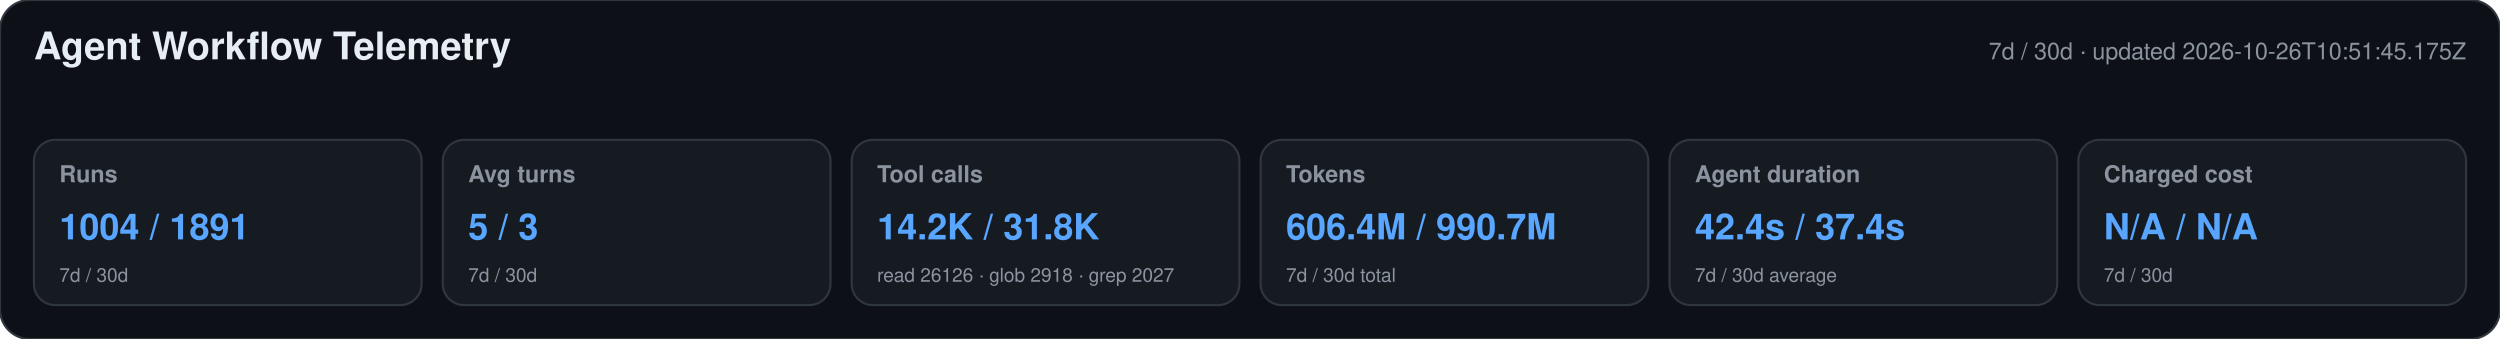
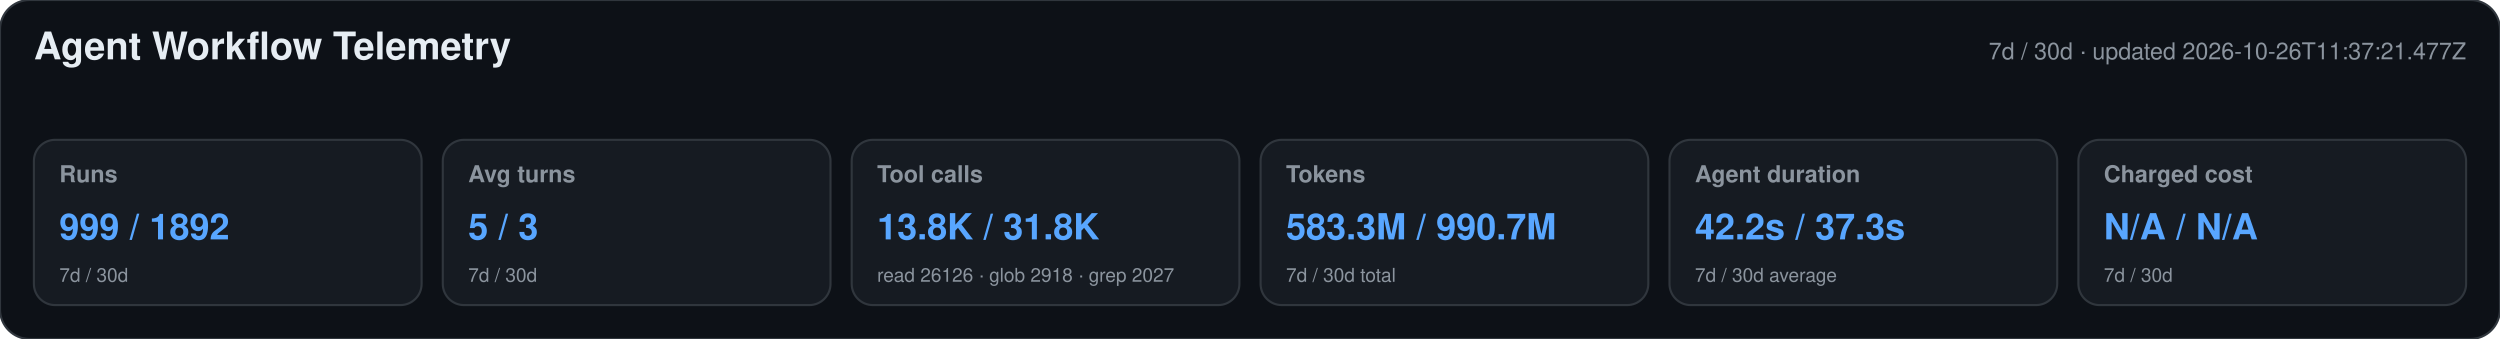
<svg xmlns="http://www.w3.org/2000/svg" width="1180" height="160" viewBox="0 0 1180 160" role="img" aria-labelledby="title desc">
  <style>text{font-family:-apple-system,BlinkMacSystemFont,"Segoe UI",Helvetica,Arial,sans-serif}.heading{font-size:18px;font-weight:650;fill:#e6edf3}.meta,.label,.secondary{fill:#8b949e}.meta,.label{font-size:11px}.label{font-weight:600}.primary{font-size:17px;font-weight:700;fill:#58a6ff}.secondary{font-size:9px}</style>
  <rect width="1180" height="160" rx="14" fill="#0d1117" stroke="#30363d" />
  <text x="16" y="28" class="heading">Agent Workflow Telemetry</text>
-   <text x="1164" y="28" text-anchor="end" class="meta">7d / 30d · updated 2026-10-26T10:51:45.175Z</text>
+   <text x="1164" y="28" text-anchor="end" class="meta">7d / 30d · updated 2026-10-26T11:37:21.477Z</text>
  <g>
    <rect x="16" y="66" width="183" height="78" rx="10" fill="#161b22" stroke="#30363d" />
    <text x="28" y="86" class="label">Runs</text>
-     <text x="28" y="113" class="primary">1004 / 1891</text>
+     <text x="28" y="113" class="primary">999 / 1892</text>
    <text x="28" y="133" class="secondary">7d / 30d</text>
  </g>
  <g>
    <rect x="209" y="66" width="183" height="78" rx="10" fill="#161b22" stroke="#30363d" />
    <text x="221" y="86" class="label">Avg turns</text>
    <text x="221" y="113" class="primary">5 / 3</text>
    <text x="221" y="133" class="secondary">7d / 30d</text>
  </g>
  <g>
    <rect x="402" y="66" width="183" height="78" rx="10" fill="#161b22" stroke="#30363d" />
    <text x="414" y="86" class="label">Tool calls</text>
-     <text x="414" y="113" class="primary">14.2K / 31.8K</text>
+     <text x="414" y="113" class="primary">13.8K / 31.8K</text>
    <text x="414" y="133" class="secondary">read 26126 · glob 2918 · grep 2027</text>
  </g>
  <g>
    <rect x="595" y="66" width="183" height="78" rx="10" fill="#161b22" stroke="#30363d" />
    <text x="607" y="86" class="label">Tokens</text>
-     <text x="607" y="113" class="primary">606.4M / 990.7M</text>
+     <text x="607" y="113" class="primary">583.3M / 990.7M</text>
    <text x="607" y="133" class="secondary">7d / 30d total</text>
  </g>
  <g>
    <rect x="788" y="66" width="183" height="78" rx="10" fill="#161b22" stroke="#30363d" />
    <text x="800" y="86" class="label">Agent duration</text>
-     <text x="800" y="113" class="primary">42.4s / 37.4s</text>
+     <text x="800" y="113" class="primary">42.2s / 37.3s</text>
    <text x="800" y="133" class="secondary">7d / 30d average</text>
  </g>
  <g>
    <rect x="981" y="66" width="183" height="78" rx="10" fill="#161b22" stroke="#30363d" />
    <text x="993" y="86" class="label">Charged cost</text>
    <text x="993" y="113" class="primary">N/A / N/A</text>
    <text x="993" y="133" class="secondary">7d / 30d</text>
  </g>
</svg>
